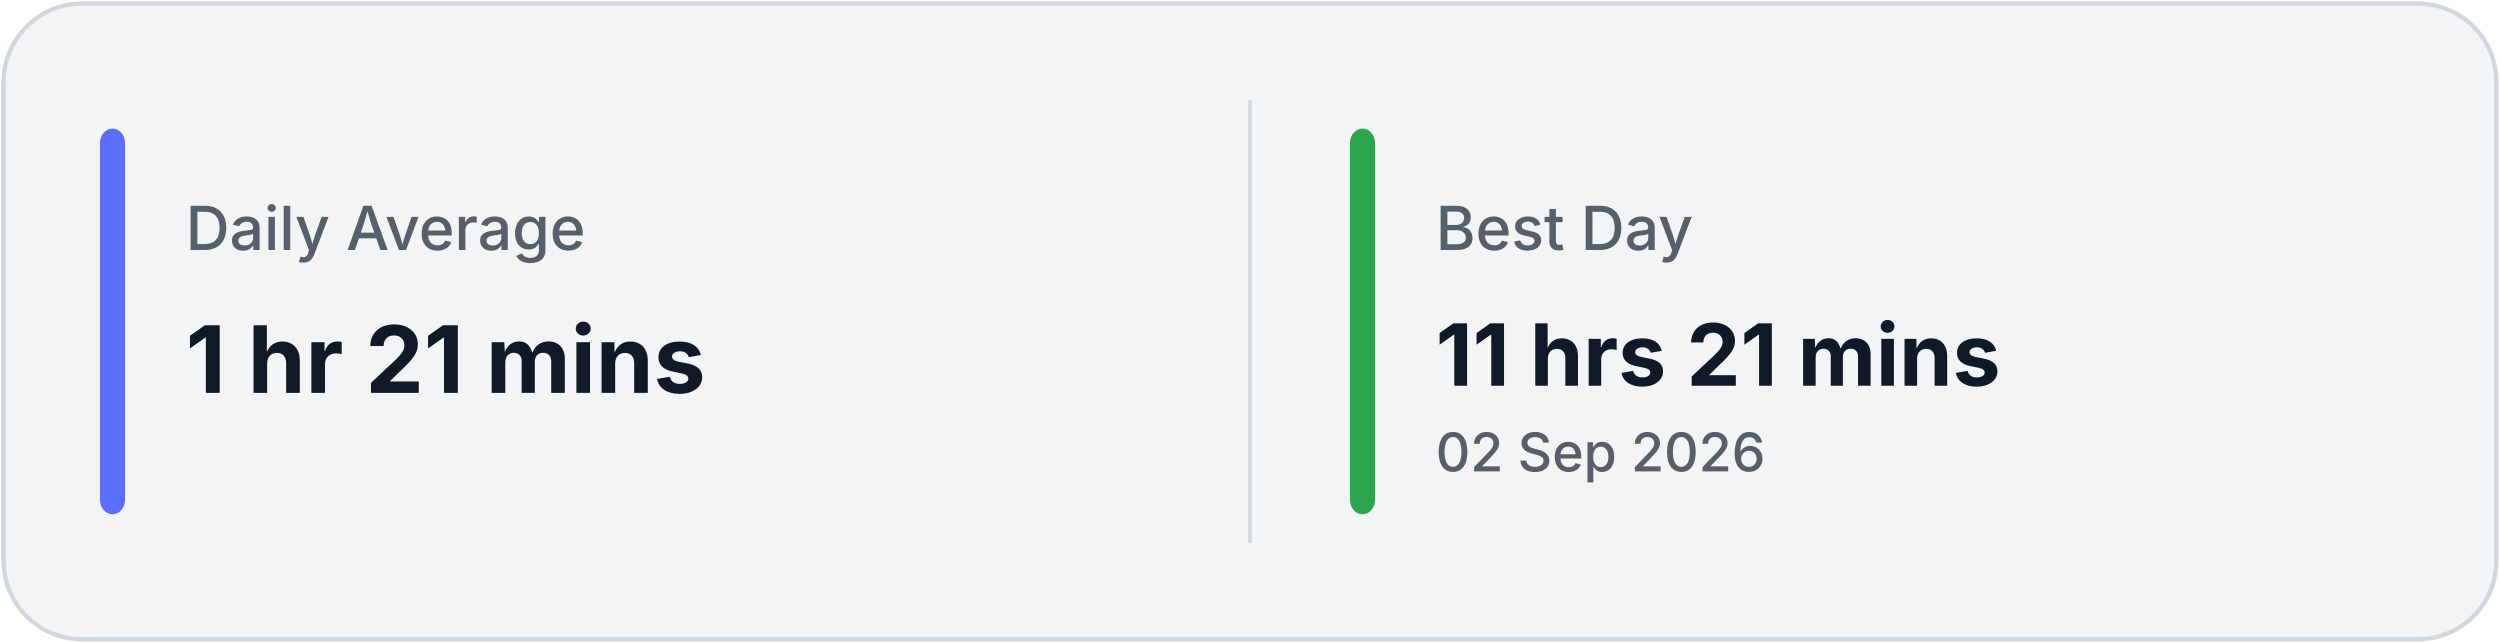
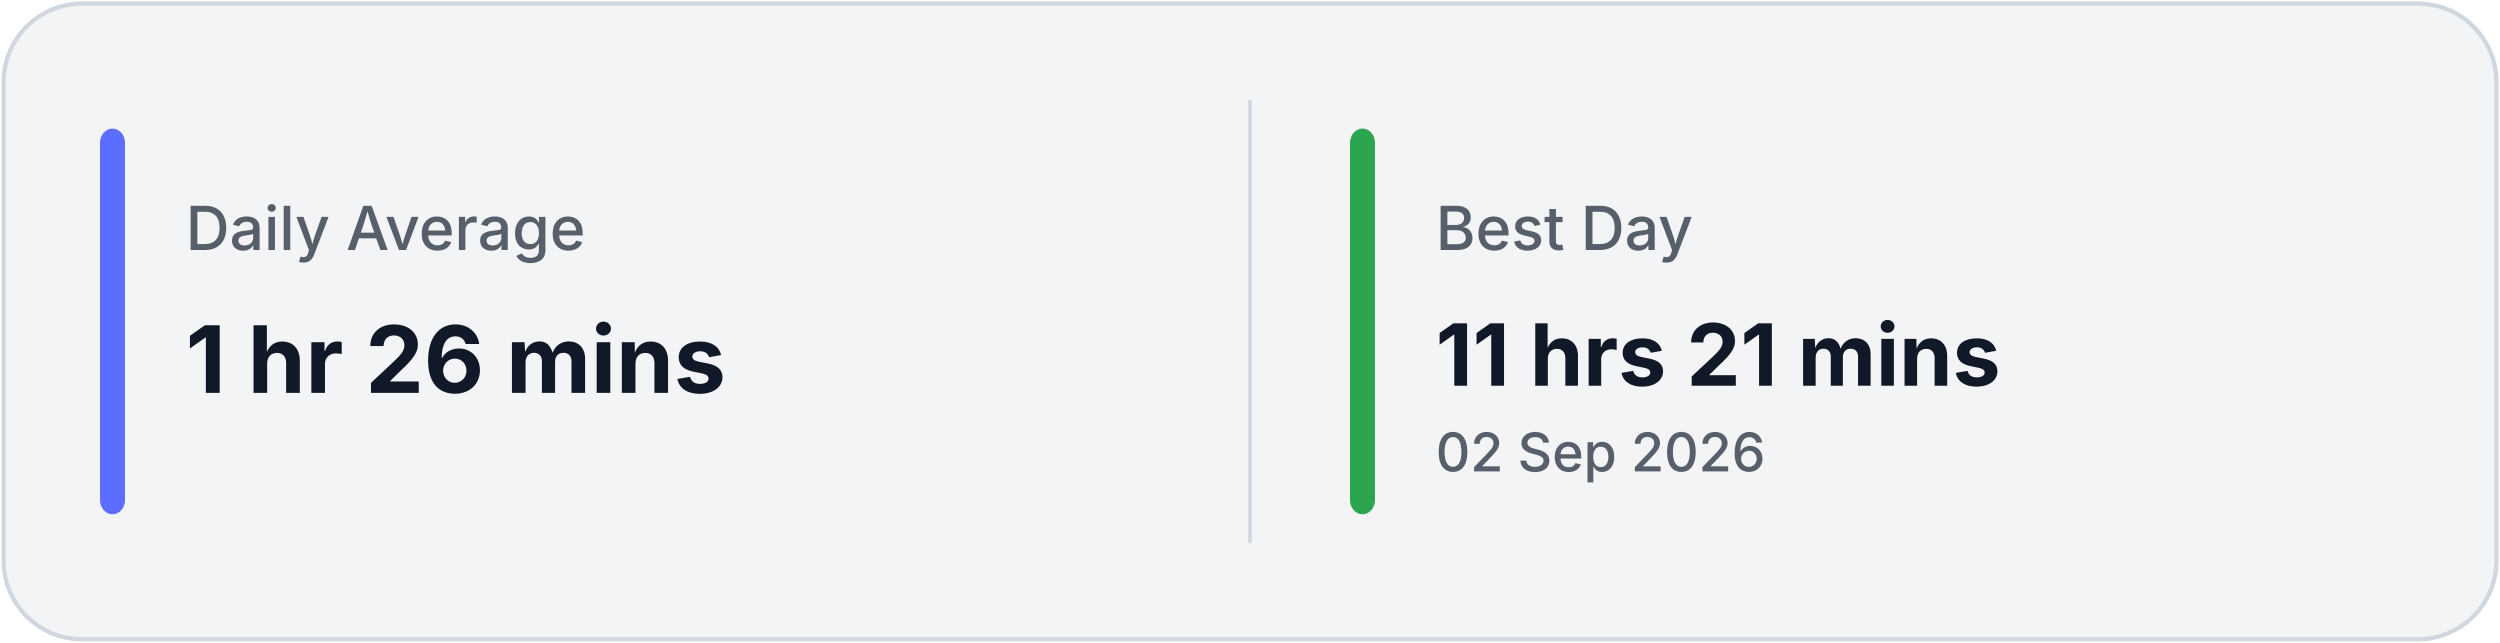
<svg xmlns="http://www.w3.org/2000/svg" width="700" height="180" viewBox="0 0 700 180" fill="none">
  <rect x="1" y="1" width="698" height="178" rx="22" fill="#F3F4F6" stroke="#D0D7DE" stroke-width="1.2" />
  <line x1="350.0" y1="28" x2="350.0" y2="152" stroke="#D0D7DE" stroke-width="1" />
  <rect x="28" y="36" width="7" height="108" rx="4" fill="#5B6EFF" />
  <rect x="378.0" y="36" width="7" height="108" rx="4" fill="#2DA44E" />
  <text x="52" y="70" fill="#57606A" font-family="Inter, Segoe UI, sans-serif" font-size="17" font-weight="500">
            Daily Average
        </text>
  <text x="52" y="110" fill="#111827" font-family="Inter, Segoe UI, sans-serif" font-size="26" font-weight="700">
-             1 hr 21 mins
+             1 hr 26 mins
        </text>
  <text x="402.0" y="70" fill="#57606A" font-family="Inter, Segoe UI, sans-serif" font-size="17" font-weight="500">
            Best Day
        </text>
  <text x="402.0" y="108" fill="#111827" font-family="Inter, Segoe UI, sans-serif" font-size="24" font-weight="700">
            11 hrs 21 mins
        </text>
  <text x="402.0" y="132" fill="#57606A" font-family="Inter, Segoe UI, sans-serif" font-size="15" font-weight="500">
            02 Sep 2026
        </text>
</svg>
